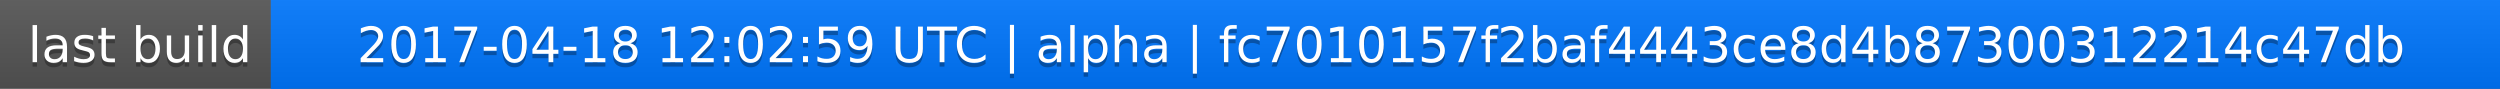
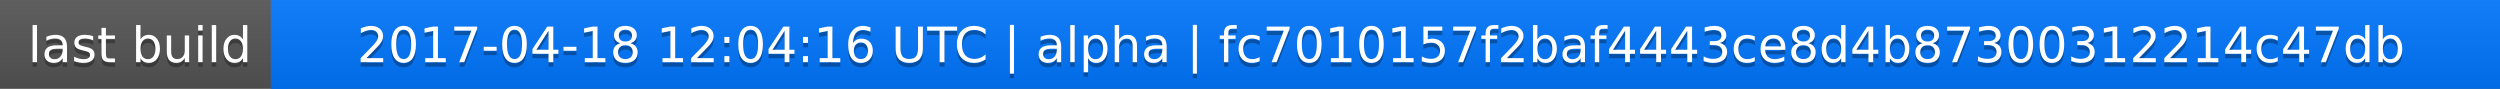
<svg xmlns="http://www.w3.org/2000/svg" width="563" height="20">
  <linearGradient id="a" x2="0" y2="100%">
    <stop offset="0" stop-color="#bbb" stop-opacity=".1" />
    <stop offset="1" stop-opacity=".1" />
  </linearGradient>
  <rect rx="0" width="563" height="20" fill="#555" />
  <rect rx="0" x="61" width="502" height="20" fill="#07f" />
  <path fill="#07f" d="M61 0h4v20h-4z" />
  <rect rx="0" width="563" height="20" fill="url(#a)" />
  <g fill="#fff" text-anchor="middle" font-family="DejaVu Sans,Verdana,Geneva,sans-serif" font-size="11">
    <text x="31.5" y="15" fill="#010101" fill-opacity=".3">last build</text>
    <text x="31.5" y="14">last build</text>
-     <text x="311" y="15" fill="#010101" fill-opacity=".3">2017-04-18 12:02:59 UTC | alpha | fc7010157f2baf4443ce8d4b87300312214c47db</text>
-     <text x="311" y="14">2017-04-18 12:02:59 UTC | alpha | fc7010157f2baf4443ce8d4b87300312214c47db</text>
+     <text x="311" y="15" fill="#010101" fill-opacity=".3">2017-04-18 12:04:16 UTC | alpha | fc7010157f2baf4443ce8d4b87300312214c47db</text>
+     <text x="311" y="14">2017-04-18 12:04:16 UTC | alpha | fc7010157f2baf4443ce8d4b87300312214c47db</text>
  </g>
</svg>
